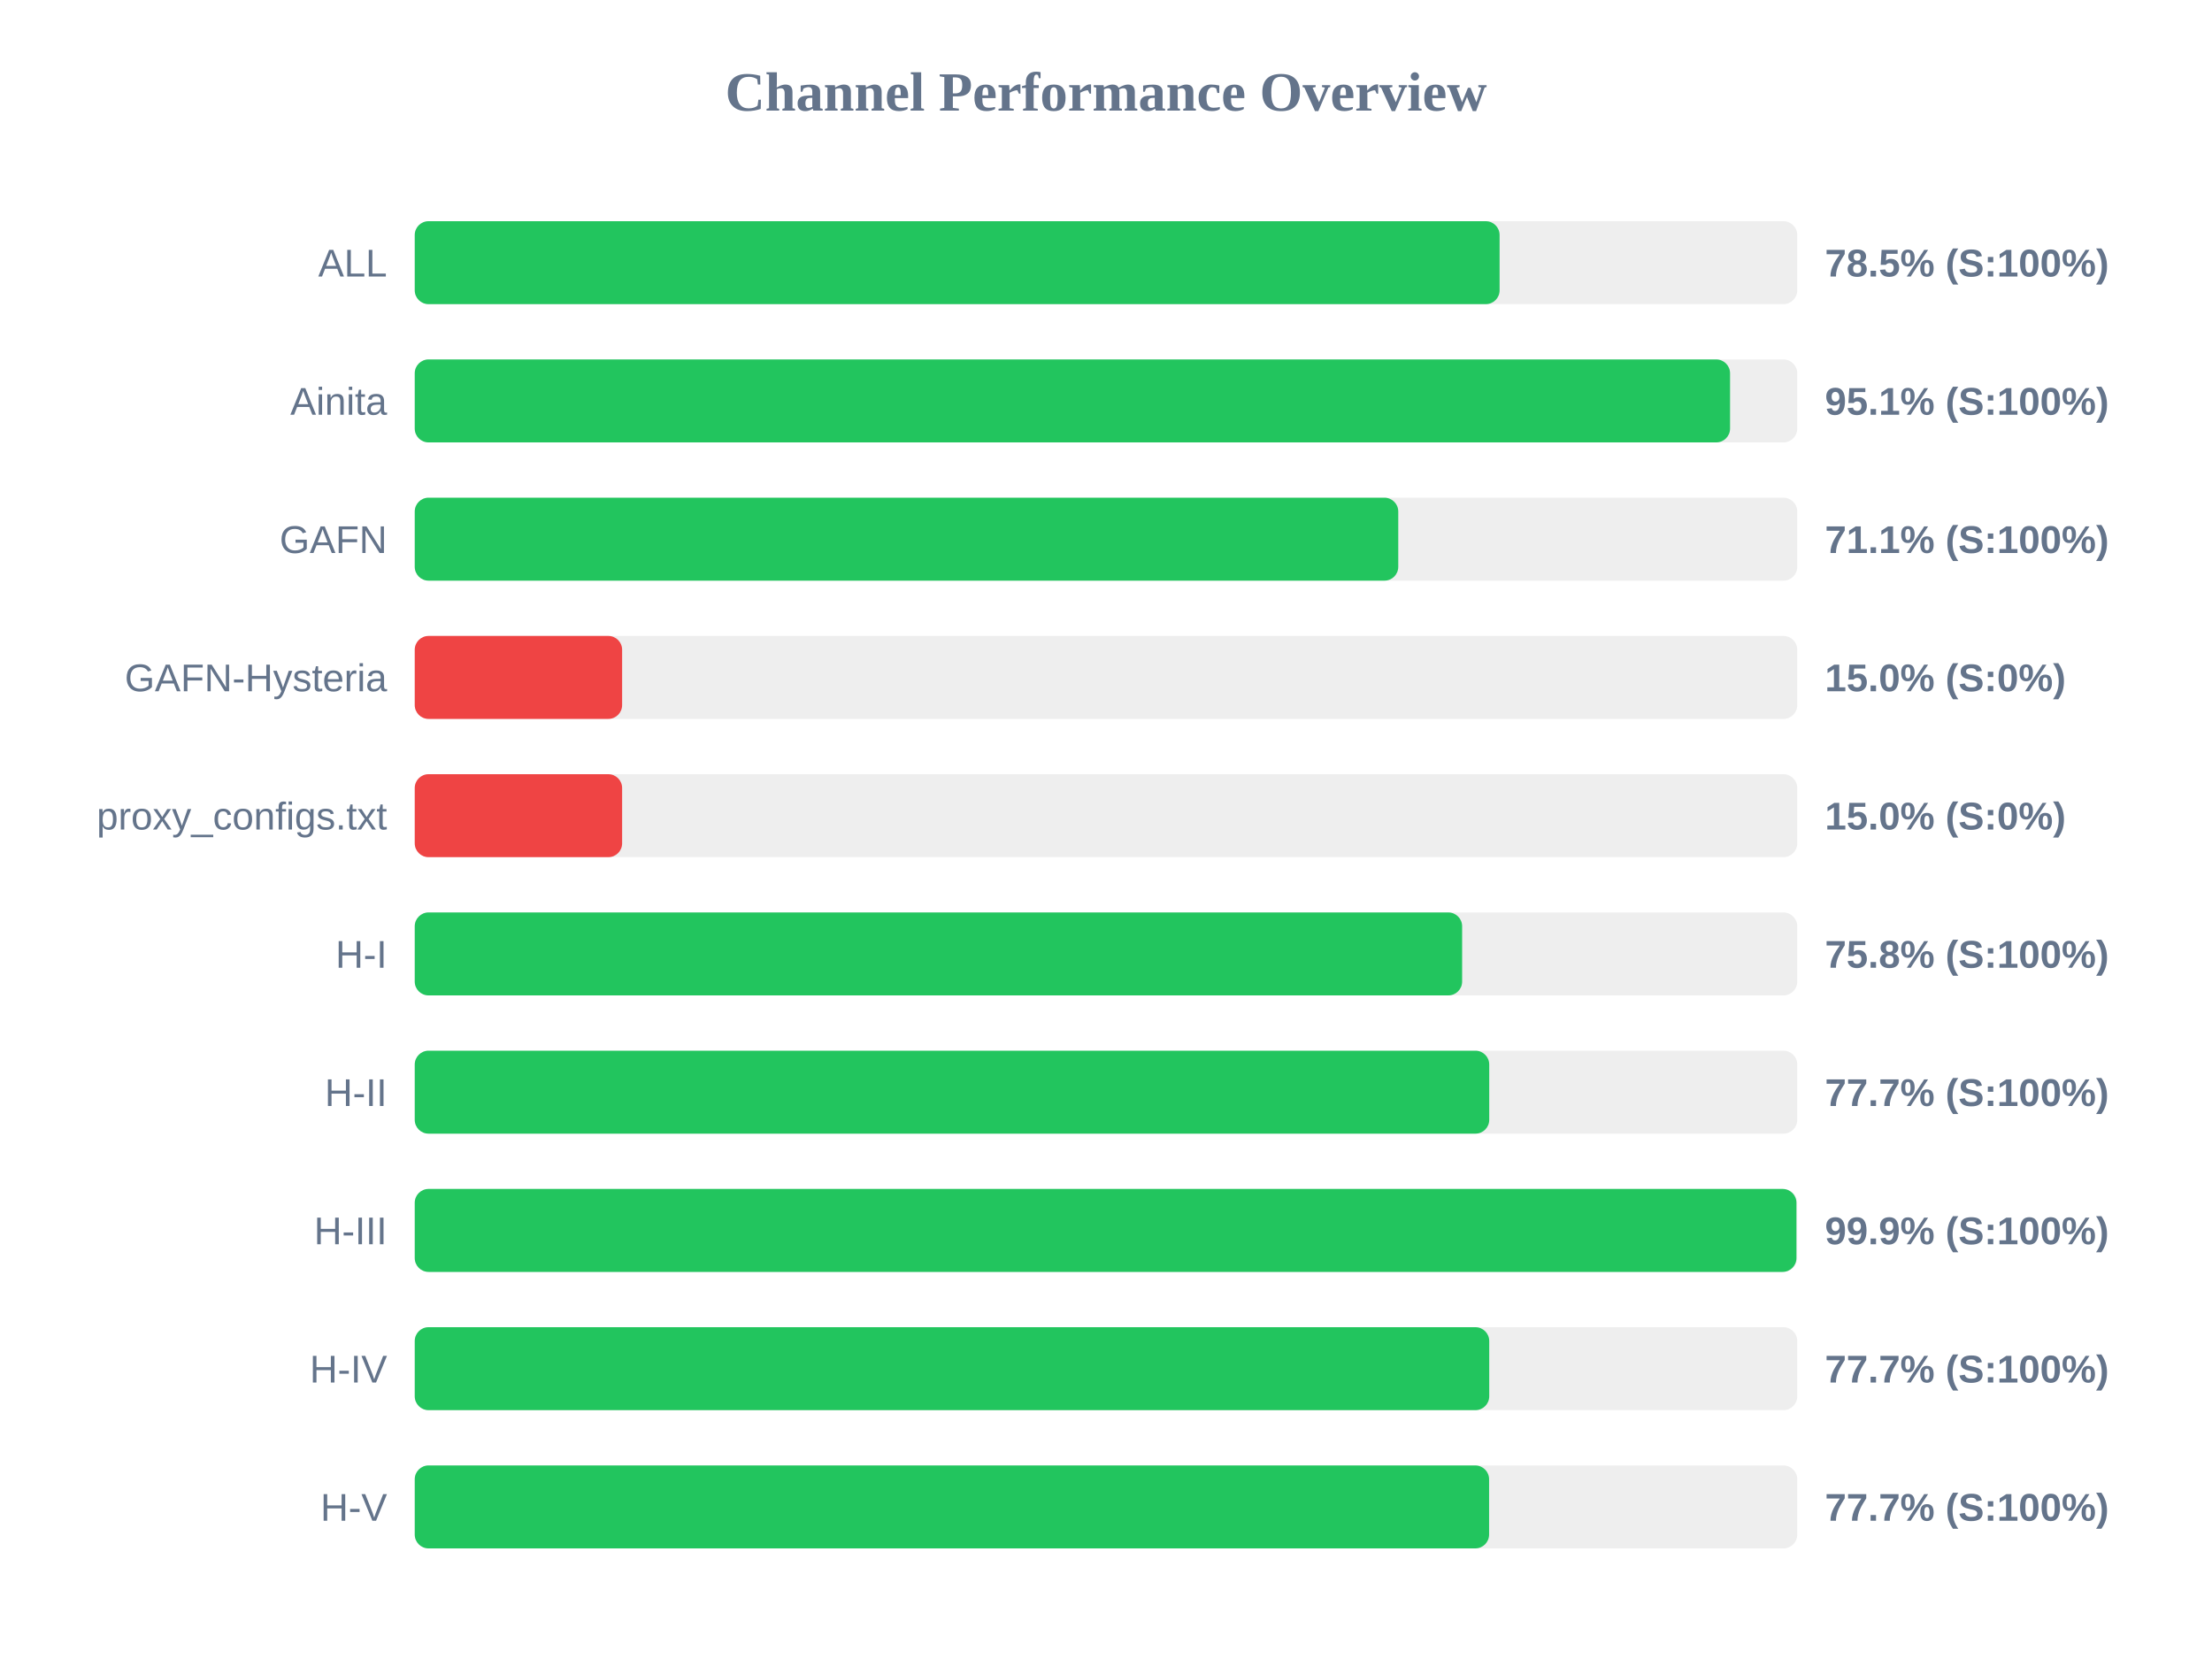
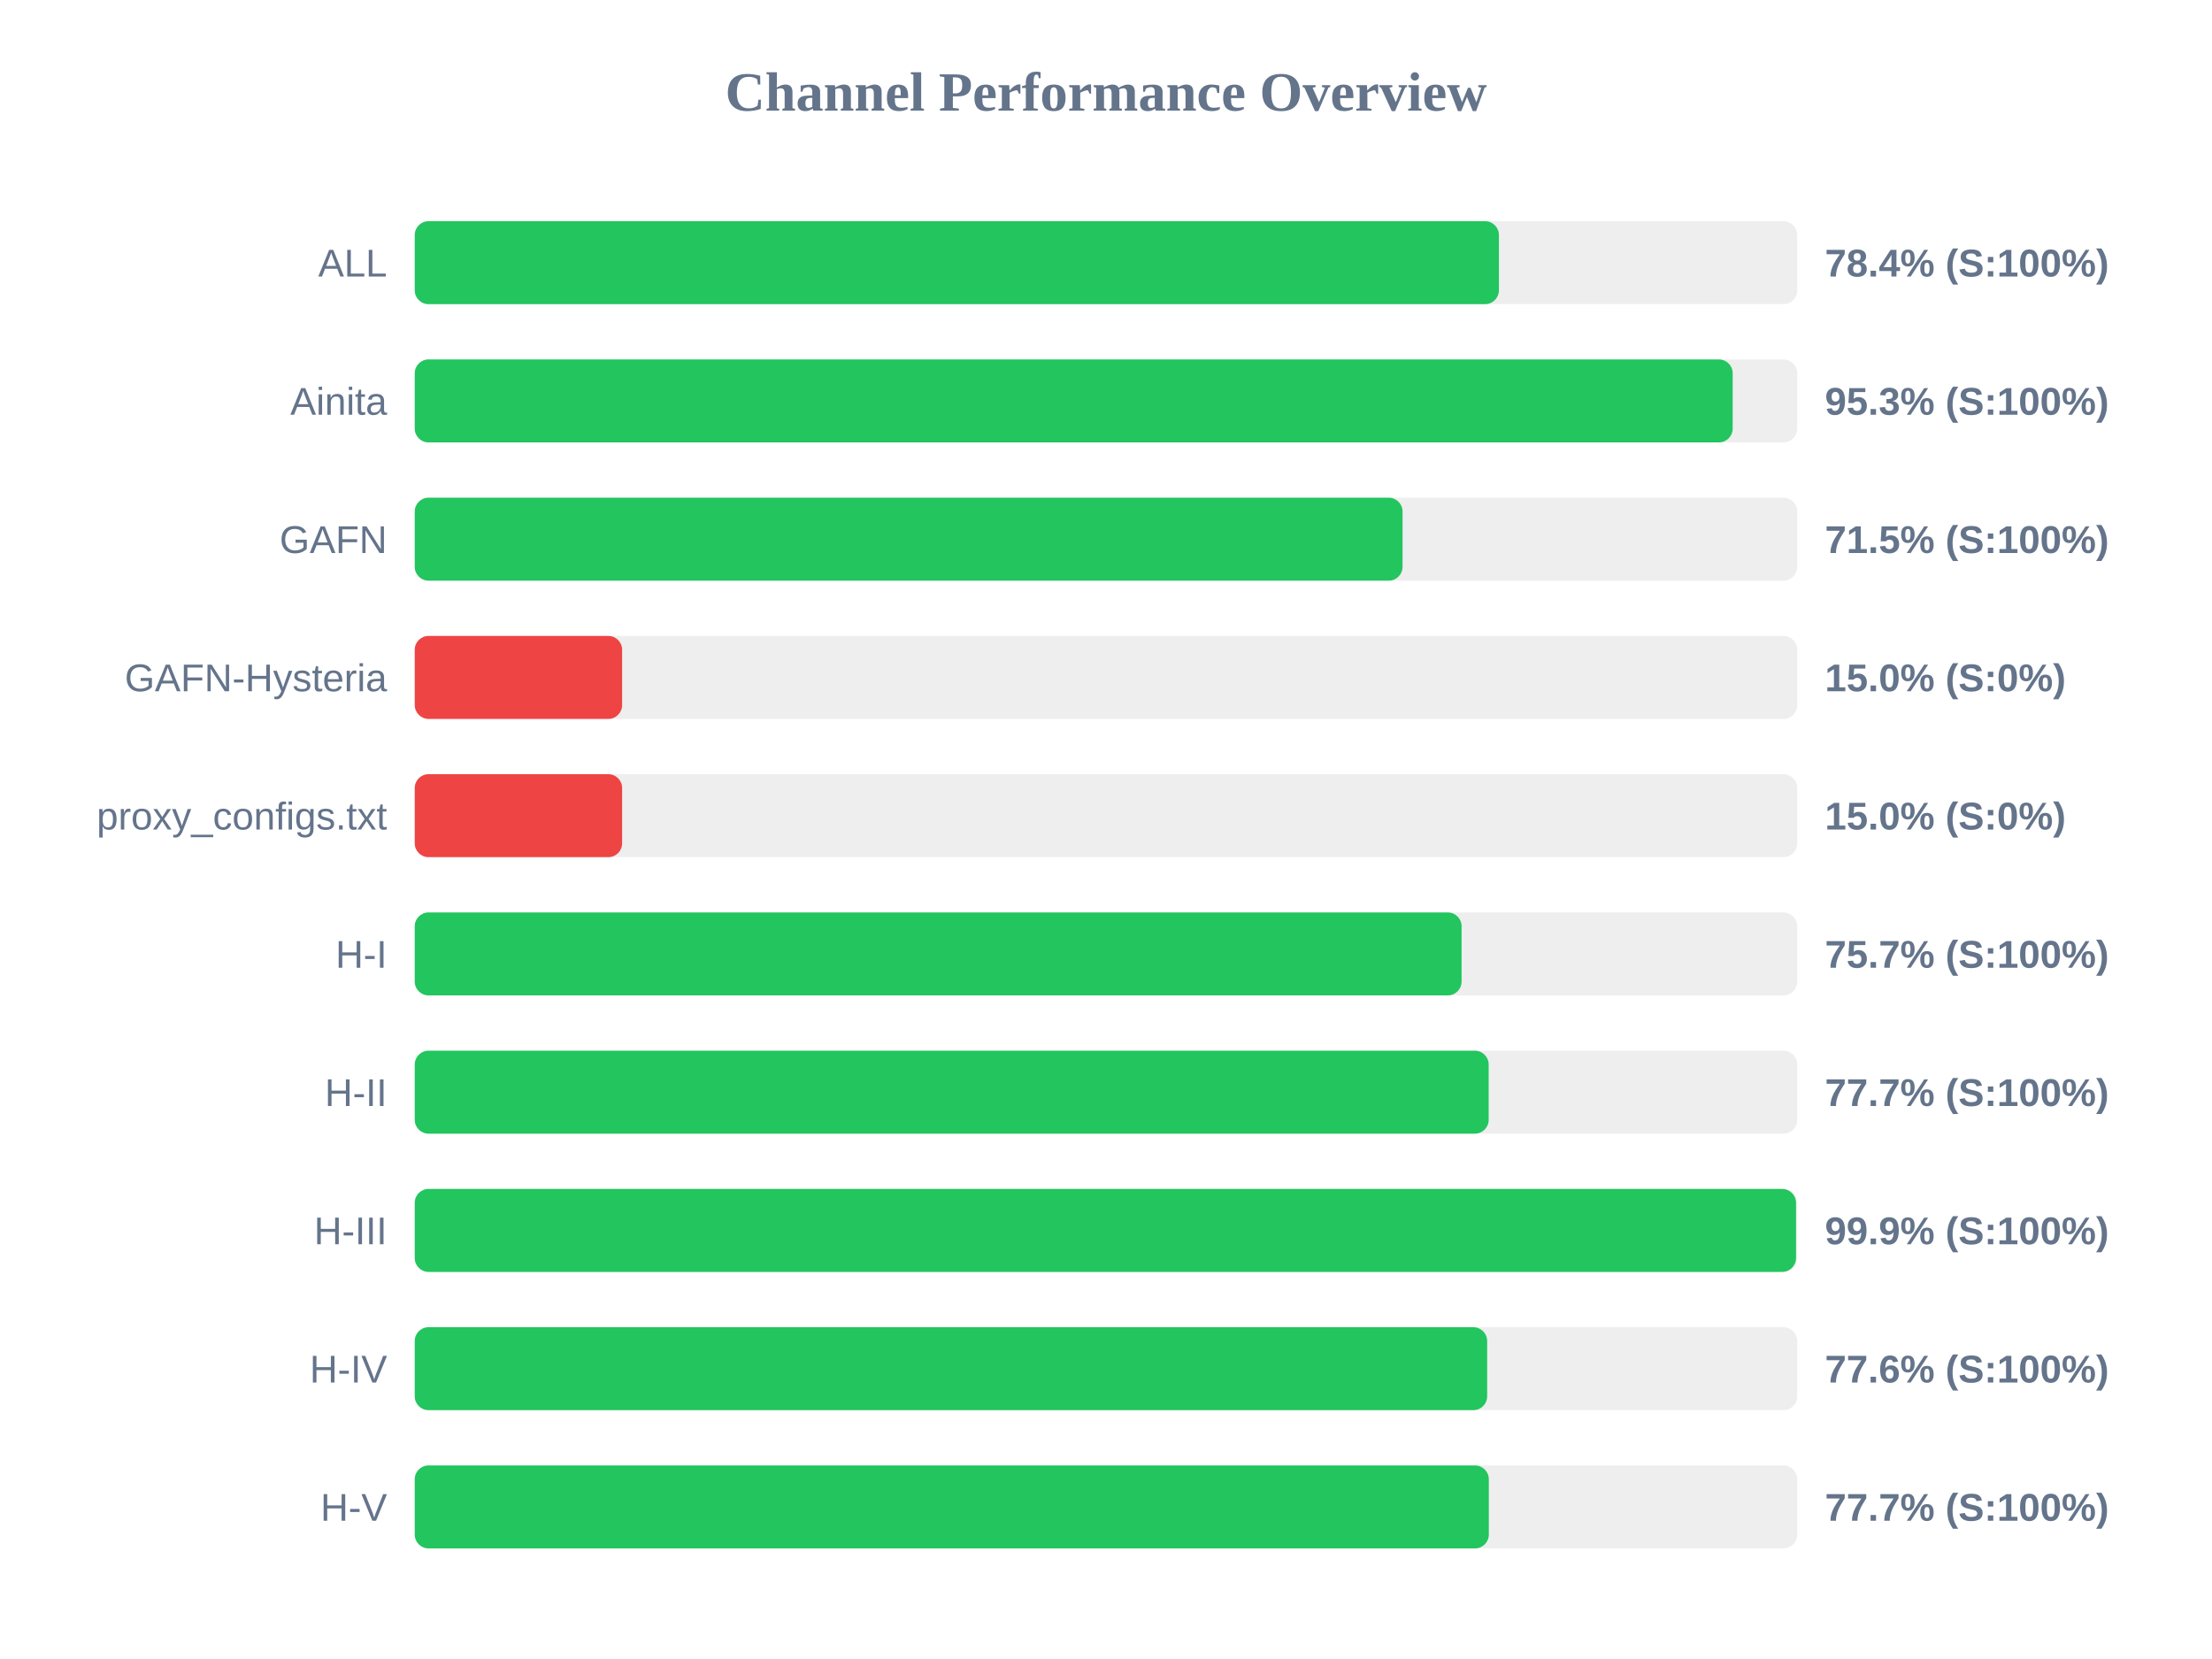
<svg xmlns="http://www.w3.org/2000/svg" width="800" height="600" version="1.1">
  <style>
        .row { font: 14px Arial; fill: #64748b; }
        .score { font: bold 14px Arial; fill: #64748b; }
    </style>
  <text x="400" y="40" text-anchor="middle" font-size="20px" font-weight="bold" fill="#64748b">Channel Performance Overview</text>
  <rect x="150" y="80" width="500" height="30" fill="#eee" rx="5" />
-   <rect x="150" y="80" width="392.35" height="30" fill="#22c55e" rx="5" />
+   <rect x="150" y="80" width="392.1" height="30" fill="#22c55e" rx="5" />
  <text x="140" y="100" text-anchor="end" class="row">ALL</text>
-   <text x="660" y="100" text-anchor="start" class="score">78.5% (S:100%)</text>
+   <text x="660" y="100" text-anchor="start" class="score">78.4% (S:100%)</text>
  <rect x="150" y="130" width="500" height="30" fill="#eee" rx="5" />
-   <rect x="150" y="130" width="475.7" height="30" fill="#22c55e" rx="5" />
+   <rect x="150" y="130" width="476.65" height="30" fill="#22c55e" rx="5" />
  <text x="140" y="150" text-anchor="end" class="row">Ainita</text>
-   <text x="660" y="150" text-anchor="start" class="score">95.1% (S:100%)</text>
+   <text x="660" y="150" text-anchor="start" class="score">95.3% (S:100%)</text>
  <rect x="150" y="180" width="500" height="30" fill="#eee" rx="5" />
-   <rect x="150" y="180" width="355.7" height="30" fill="#22c55e" rx="5" />
+   <rect x="150" y="180" width="357.25" height="30" fill="#22c55e" rx="5" />
  <text x="140" y="200" text-anchor="end" class="row">GAFN</text>
-   <text x="660" y="200" text-anchor="start" class="score">71.1% (S:100%)</text>
+   <text x="660" y="200" text-anchor="start" class="score">71.5% (S:100%)</text>
  <rect x="150" y="230" width="500" height="30" fill="#eee" rx="5" />
  <rect x="150" y="230" width="75.0" height="30" fill="#ef4444" rx="5" />
  <text x="140" y="250" text-anchor="end" class="row">GAFN-Hysteria</text>
  <text x="660" y="250" text-anchor="start" class="score">15.0% (S:0%)</text>
  <rect x="150" y="280" width="500" height="30" fill="#eee" rx="5" />
  <rect x="150" y="280" width="75.0" height="30" fill="#ef4444" rx="5" />
  <text x="140" y="300" text-anchor="end" class="row">proxy_configs.txt</text>
  <text x="660" y="300" text-anchor="start" class="score">15.0% (S:0%)</text>
  <rect x="150" y="330" width="500" height="30" fill="#eee" rx="5" />
-   <rect x="150" y="330" width="378.8" height="30" fill="#22c55e" rx="5" />
+   <rect x="150" y="330" width="378.6" height="30" fill="#22c55e" rx="5" />
  <text x="140" y="350" text-anchor="end" class="row">H-I</text>
-   <text x="660" y="350" text-anchor="start" class="score">75.8% (S:100%)</text>
+   <text x="660" y="350" text-anchor="start" class="score">75.7% (S:100%)</text>
  <rect x="150" y="380" width="500" height="30" fill="#eee" rx="5" />
-   <rect x="150" y="380" width="388.6" height="30" fill="#22c55e" rx="5" />
+   <rect x="150" y="380" width="388.4" height="30" fill="#22c55e" rx="5" />
  <text x="140" y="400" text-anchor="end" class="row">H-II</text>
  <text x="660" y="400" text-anchor="start" class="score">77.7% (S:100%)</text>
  <rect x="150" y="430" width="500" height="30" fill="#eee" rx="5" />
-   <rect x="150" y="430" width="499.7" height="30" fill="#22c55e" rx="5" />
+   <rect x="150" y="430" width="499.55" height="30" fill="#22c55e" rx="5" />
  <text x="140" y="450" text-anchor="end" class="row">H-III</text>
  <text x="660" y="450" text-anchor="start" class="score">99.9% (S:100%)</text>
  <rect x="150" y="480" width="500" height="30" fill="#eee" rx="5" />
-   <rect x="150" y="480" width="388.6" height="30" fill="#22c55e" rx="5" />
+   <rect x="150" y="480" width="387.85" height="30" fill="#22c55e" rx="5" />
  <text x="140" y="500" text-anchor="end" class="row">H-IV</text>
-   <text x="660" y="500" text-anchor="start" class="score">77.7% (S:100%)</text>
+   <text x="660" y="500" text-anchor="start" class="score">77.6% (S:100%)</text>
  <rect x="150" y="530" width="500" height="30" fill="#eee" rx="5" />
-   <rect x="150" y="530" width="388.55" height="30" fill="#22c55e" rx="5" />
+   <rect x="150" y="530" width="388.45" height="30" fill="#22c55e" rx="5" />
  <text x="140" y="550" text-anchor="end" class="row">H-V</text>
  <text x="660" y="550" text-anchor="start" class="score">77.7% (S:100%)</text>
</svg>
